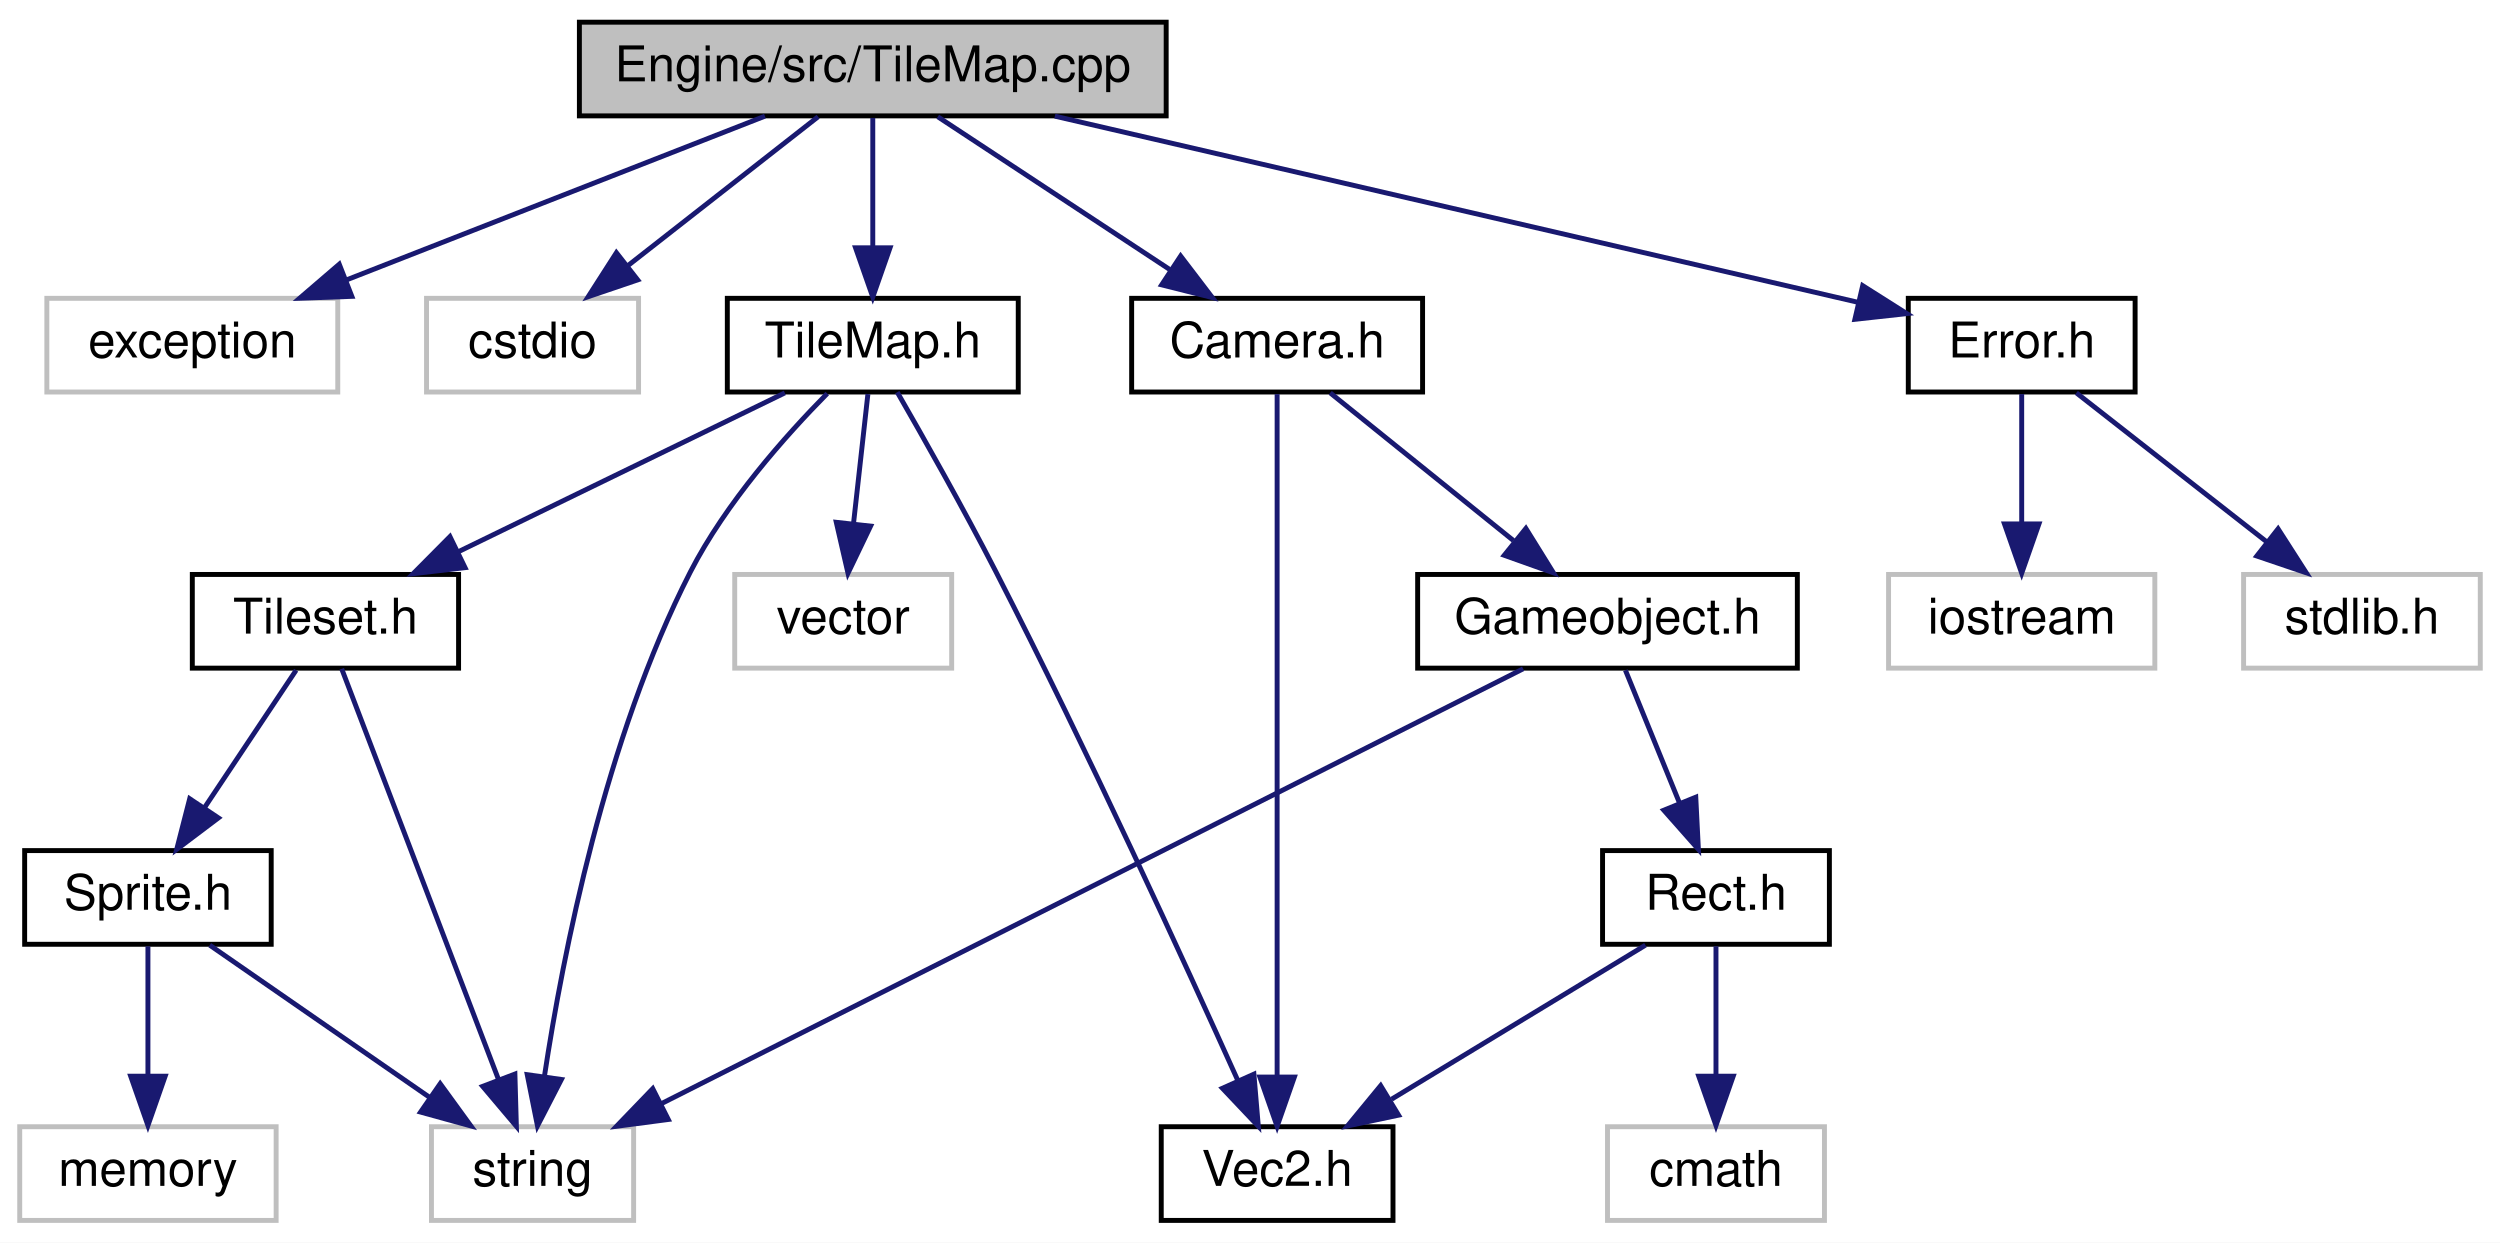
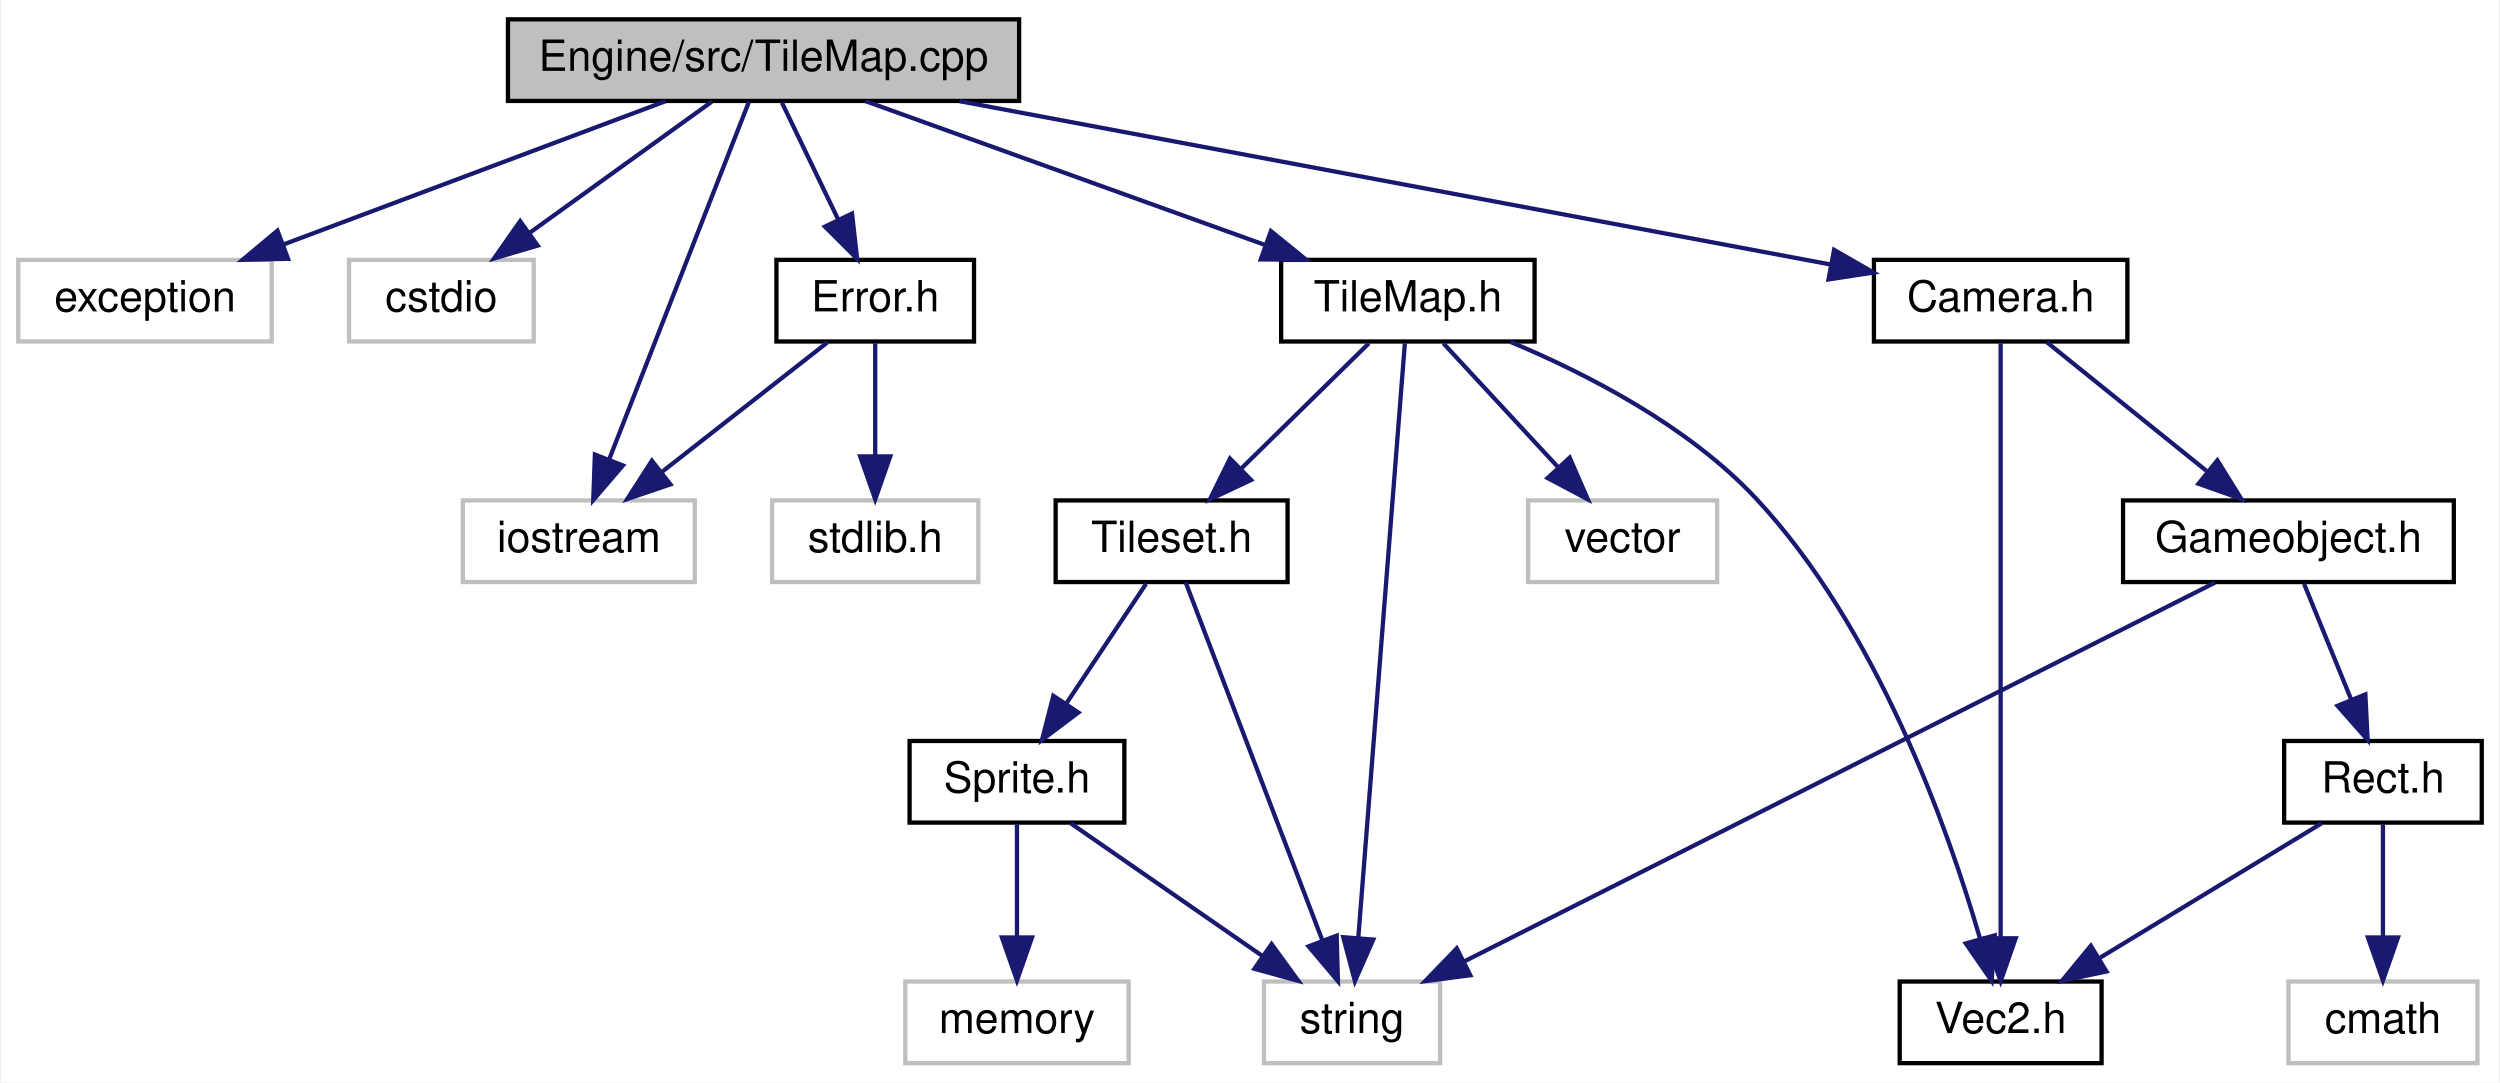
- <svg xmlns="http://www.w3.org/2000/svg" xmlns:xlink="http://www.w3.org/1999/xlink" width="507pt" height="252pt" viewBox="0.00 0.00 507.00 252.00">
+ <svg xmlns="http://www.w3.org/2000/svg" xmlns:xlink="http://www.w3.org/1999/xlink" width="582pt" height="252pt" viewBox="0.00 0.00 581.50 252.00">
  <g id="graph0" class="graph" transform="scale(1 1) rotate(0) translate(4 248)">
-     <polygon fill="white" stroke="none" points="-4,4 -4,-248 503,-248 503,4 -4,4" />
+     <polygon fill="white" stroke="none" points="-4,4 -4,-248 577.5,-248 577.5,4 -4,4" />
    <g id="node1" class="node">
-       <polygon fill="#bfbfbf" stroke="black" points="113.5,-224.5 113.5,-243.5 232.5,-243.5 232.5,-224.5 113.5,-224.5" />
-       <text text-anchor="middle" x="173" y="-231.5" font-family="Helvetica,sans-Serif" font-size="10.00">Engine/src/TileMap.cpp</text>
+       <polygon fill="#bfbfbf" stroke="black" points="114,-224.5 114,-243.5 233,-243.5 233,-224.5 114,-224.5" />
+       <text text-anchor="middle" x="173.5" y="-231.5" font-family="Helvetica,sans-Serif" font-size="10.00">Engine/src/TileMap.cpp</text>
    </g>
    <g id="node2" class="node">
-       <polygon fill="white" stroke="#bfbfbf" points="5.5,-168.5 5.5,-187.5 64.5,-187.5 64.5,-168.5 5.5,-168.5" />
-       <text text-anchor="middle" x="35" y="-175.5" font-family="Helvetica,sans-Serif" font-size="10.00">exception</text>
+       <polygon fill="white" stroke="#bfbfbf" points="0,-168.5 0,-187.5 59,-187.5 59,-168.5 0,-168.5" />
+       <text text-anchor="middle" x="29.5" y="-175.5" font-family="Helvetica,sans-Serif" font-size="10.00">exception</text>
    </g>
    <g id="edge1" class="edge">
-       <path fill="none" stroke="midnightblue" d="M151.133,-224.444C128.221,-215.478 92.025,-201.314 66.133,-191.183" />
-       <polygon fill="midnightblue" stroke="midnightblue" points="67.352,-187.901 56.764,-187.516 64.801,-194.42 67.352,-187.901" />
+       <path fill="none" stroke="midnightblue" d="M150.683,-224.444C126.668,-215.438 88.671,-201.189 61.631,-191.049" />
+       <polygon fill="midnightblue" stroke="midnightblue" points="62.803,-187.751 52.211,-187.516 60.345,-194.305 62.803,-187.751" />
    </g>
    <g id="node3" class="node">
-       <polygon fill="white" stroke="#bfbfbf" points="82.5,-168.5 82.5,-187.5 125.5,-187.5 125.5,-168.5 82.5,-168.5" />
-       <text text-anchor="middle" x="104" y="-175.5" font-family="Helvetica,sans-Serif" font-size="10.00">cstdio</text>
+       <polygon fill="white" stroke="#bfbfbf" points="77,-168.5 77,-187.5 120,-187.5 120,-168.5 77,-168.5" />
+       <text text-anchor="middle" x="98.5" y="-175.5" font-family="Helvetica,sans-Serif" font-size="10.00">cstdio</text>
    </g>
    <g id="edge2" class="edge">
-       <path fill="none" stroke="midnightblue" d="M161.914,-224.324C151.514,-216.185 135.739,-203.839 123.278,-194.087" />
-       <polygon fill="midnightblue" stroke="midnightblue" points="125.32,-191.241 115.288,-187.834 121.006,-196.753 125.32,-191.241" />
+       <path fill="none" stroke="midnightblue" d="M161.45,-224.324C150.037,-216.107 132.669,-203.602 119.065,-193.807" />
+       <polygon fill="midnightblue" stroke="midnightblue" points="120.93,-190.837 110.769,-187.834 116.84,-196.517 120.93,-190.837" />
    </g>
    <g id="node4" class="node">
-       <g id="a_node4">
+       <polygon fill="white" stroke="#bfbfbf" points="103.5,-112.5 103.5,-131.5 157.5,-131.5 157.5,-112.5 103.5,-112.5" />
+       <text text-anchor="middle" x="130.5" y="-119.5" font-family="Helvetica,sans-Serif" font-size="10.00">iostream</text>
+     </g>
+     <g id="edge3" class="edge">
+       <path fill="none" stroke="midnightblue" d="M170.126,-224.368C163.124,-206.456 146.888,-164.923 137.516,-140.948" />
+       <polygon fill="midnightblue" stroke="midnightblue" points="140.759,-139.631 133.858,-131.591 134.24,-142.179 140.759,-139.631" />
+     </g>
+     <g id="node5" class="node">
+       <g id="a_node5">
        <a xlink:href="TileMap_8h.html" target="_top" xlink:title="TileMap.h">
-           <polygon fill="white" stroke="black" points="143.5,-168.5 143.5,-187.5 202.5,-187.5 202.5,-168.5 143.5,-168.5" />
-           <text text-anchor="middle" x="173" y="-175.5" font-family="Helvetica,sans-Serif" font-size="10.00">TileMap.h</text>
+           <polygon fill="white" stroke="black" points="294,-168.5 294,-187.5 353,-187.5 353,-168.5 294,-168.5" />
+           <text text-anchor="middle" x="323.5" y="-175.5" font-family="Helvetica,sans-Serif" font-size="10.00">TileMap.h</text>
        </a>
      </g>
    </g>
-     <g id="edge3" class="edge">
-       <path fill="none" stroke="midnightblue" d="M173,-224.083C173,-217.006 173,-206.861 173,-197.986" />
-       <polygon fill="midnightblue" stroke="midnightblue" points="176.5,-197.751 173,-187.751 169.5,-197.751 176.5,-197.751" />
+     <g id="edge4" class="edge">
+       <path fill="none" stroke="midnightblue" d="M197.268,-224.444C222.393,-215.399 262.211,-201.064 290.4,-190.916" />
+       <polygon fill="midnightblue" stroke="midnightblue" points="291.62,-194.197 299.843,-187.516 289.249,-187.611 291.62,-194.197" />
+     </g>
+     <g id="node12" class="node">
+       <g id="a_node12">
+         <a xlink:href="Error_8h.html" target="_top" xlink:title="Error.h">
+           <polygon fill="white" stroke="black" points="176.5,-168.5 176.5,-187.5 222.5,-187.5 222.5,-168.5 176.5,-168.5" />
+           <text text-anchor="middle" x="199.5" y="-175.5" font-family="Helvetica,sans-Serif" font-size="10.00">Error.h</text>
+         </a>
+       </g>
+     </g>
+     <g id="edge13" class="edge">
+       <path fill="none" stroke="midnightblue" d="M177.793,-224.083C181.352,-216.691 186.522,-205.953 190.924,-196.811" />
+       <polygon fill="midnightblue" stroke="midnightblue" points="194.102,-198.279 195.287,-187.751 187.795,-195.243 194.102,-198.279" />
+     </g>
+     <g id="node14" class="node">
+       <g id="a_node14">
+         <a xlink:href="Camera_8h.html" target="_top" xlink:title="Camera.h">
+           <polygon fill="white" stroke="black" points="432,-168.5 432,-187.5 491,-187.5 491,-168.5 432,-168.5" />
+           <text text-anchor="middle" x="461.5" y="-175.5" font-family="Helvetica,sans-Serif" font-size="10.00">Camera.h</text>
+         </a>
+       </g>
+     </g>
+     <g id="edge16" class="edge">
+       <path fill="none" stroke="midnightblue" d="M219.134,-224.444C275.044,-213.96 368.85,-196.372 421.87,-186.431" />
+       <polygon fill="midnightblue" stroke="midnightblue" points="422.723,-189.832 431.907,-184.549 421.433,-182.952 422.723,-189.832" />
+     </g>
+     <g id="node6" class="node">
+       <polygon fill="white" stroke="#bfbfbf" points="290,-0.5 290,-19.5 331,-19.5 331,-0.5 290,-0.5" />
+       <text text-anchor="middle" x="310.5" y="-7.5" font-family="Helvetica,sans-Serif" font-size="10.00">string</text>
+     </g>
+     <g id="edge5" class="edge">
+       <path fill="none" stroke="midnightblue" d="M322.801,-168.075C320.755,-141.945 314.745,-65.211 311.955,-29.577" />
+       <polygon fill="midnightblue" stroke="midnightblue" points="315.441,-29.264 311.171,-19.568 308.463,-29.811 315.441,-29.264" />
+     </g>
+     <g id="node7" class="node">
+       <polygon fill="white" stroke="#bfbfbf" points="351.5,-112.5 351.5,-131.5 395.5,-131.5 395.5,-112.5 351.5,-112.5" />
+       <text text-anchor="middle" x="373.5" y="-119.5" font-family="Helvetica,sans-Serif" font-size="10.00">vector</text>
+     </g>
+     <g id="edge6" class="edge">
+       <path fill="none" stroke="midnightblue" d="M331.756,-168.083C338.965,-160.298 349.61,-148.801 358.346,-139.367" />
+       <polygon fill="midnightblue" stroke="midnightblue" points="361.171,-141.467 365.397,-131.751 356.035,-136.711 361.171,-141.467" />
+     </g>
+     <g id="node8" class="node">
+       <g id="a_node8">
+         <a xlink:href="Tileset_8h.html" target="_top" xlink:title="Tileset.h">
+           <polygon fill="white" stroke="black" points="241.5,-112.5 241.5,-131.5 295.5,-131.5 295.5,-112.5 241.5,-112.5" />
+           <text text-anchor="middle" x="268.5" y="-119.5" font-family="Helvetica,sans-Serif" font-size="10.00">Tileset.h</text>
+         </a>
+       </g>
+     </g>
+     <g id="edge7" class="edge">
+       <path fill="none" stroke="midnightblue" d="M314.418,-168.083C306.329,-160.141 294.305,-148.335 284.59,-138.797" />
+       <polygon fill="midnightblue" stroke="midnightblue" points="287.001,-136.26 277.413,-131.751 282.097,-141.254 287.001,-136.26" />
    </g>
    <g id="node11" class="node">
      <g id="a_node11">
-         <a xlink:href="Error_8h.html" target="_top" xlink:title="Error.h">
-           <polygon fill="white" stroke="black" points="383,-168.5 383,-187.5 429,-187.5 429,-168.5 383,-168.5" />
-           <text text-anchor="middle" x="406" y="-175.5" font-family="Helvetica,sans-Serif" font-size="10.00">Error.h</text>
+         <a xlink:href="Vec2_8h.html" target="_top" xlink:title="Vec2.h">
+           <polygon fill="white" stroke="black" points="438,-0.5 438,-19.5 485,-19.5 485,-0.5 438,-0.5" />
+           <text text-anchor="middle" x="461.5" y="-7.5" font-family="Helvetica,sans-Serif" font-size="10.00">Vec2.h</text>
        </a>
      </g>
    </g>
    <g id="edge12" class="edge">
-       <path fill="none" stroke="midnightblue" d="M209.92,-224.444C254.73,-214.058 329.629,-196.7 372.727,-186.711" />
-       <polygon fill="midnightblue" stroke="midnightblue" points="373.753,-190.066 382.705,-184.399 372.173,-183.247 373.753,-190.066" />
+       <path fill="none" stroke="midnightblue" d="M347.36,-168.412C365.025,-161.042 388.676,-148.919 404.5,-132 432.687,-101.863 449.207,-55.261 456.676,-29.575" />
+       <polygon fill="midnightblue" stroke="midnightblue" points="460.124,-30.237 459.405,-19.667 453.375,-28.378 460.124,-30.237" />
    </g>
-     <g id="node14" class="node">
-       <g id="a_node14">
-         <a xlink:href="Camera_8h.html" target="_top" xlink:title="Camera.h">
-           <polygon fill="white" stroke="black" points="225.5,-168.5 225.5,-187.5 284.5,-187.5 284.5,-168.5 225.5,-168.5" />
-           <text text-anchor="middle" x="255" y="-175.5" font-family="Helvetica,sans-Serif" font-size="10.00">Camera.h</text>
+     <g id="edge8" class="edge">
+       <path fill="none" stroke="midnightblue" d="M271.796,-112.368C278.635,-94.456 294.493,-52.923 303.647,-28.948" />
+       <polygon fill="midnightblue" stroke="midnightblue" points="306.922,-30.182 307.22,-19.591 300.383,-27.685 306.922,-30.182" />
+     </g>
+     <g id="node9" class="node">
+       <g id="a_node9">
+         <a xlink:href="Sprite_8h.html" target="_top" xlink:title="Sprite.h">
+           <polygon fill="white" stroke="black" points="207.5,-56.5 207.5,-75.5 257.5,-75.5 257.5,-56.5 207.5,-56.5" />
+           <text text-anchor="middle" x="232.5" y="-63.5" font-family="Helvetica,sans-Serif" font-size="10.00">Sprite.h</text>
        </a>
      </g>
    </g>
-     <g id="edge15" class="edge">
-       <path fill="none" stroke="midnightblue" d="M186.175,-224.324C198.847,-215.979 218.233,-203.212 233.206,-193.352" />
-       <polygon fill="midnightblue" stroke="midnightblue" points="235.431,-196.078 241.858,-187.655 231.581,-190.231 235.431,-196.078" />
+     <g id="edge9" class="edge">
+       <path fill="none" stroke="midnightblue" d="M262.555,-112.083C257.523,-104.534 250.163,-93.495 243.987,-84.23" />
+       <polygon fill="midnightblue" stroke="midnightblue" points="246.793,-82.13 238.334,-75.751 240.969,-86.013 246.793,-82.13" />
    </g>
-     <g id="node5" class="node">
-       <polygon fill="white" stroke="#bfbfbf" points="83.5,-0.5 83.5,-19.5 124.5,-19.5 124.5,-0.5 83.5,-0.5" />
-       <text text-anchor="middle" x="104" y="-7.5" font-family="Helvetica,sans-Serif" font-size="10.00">string</text>
-     </g>
-     <g id="edge4" class="edge">
-       <path fill="none" stroke="midnightblue" d="M163.766,-168.194C155.359,-159.682 143.193,-146.043 136,-132 118.726,-98.274 110.137,-54.35 106.417,-29.771" />
-       <polygon fill="midnightblue" stroke="midnightblue" points="109.854,-29.083 105,-19.666 102.922,-30.055 109.854,-29.083" />
-     </g>
-     <g id="node6" class="node">
-       <polygon fill="white" stroke="#bfbfbf" points="145,-112.5 145,-131.5 189,-131.5 189,-112.5 145,-112.5" />
-       <text text-anchor="middle" x="167" y="-119.5" font-family="Helvetica,sans-Serif" font-size="10.00">vector</text>
-     </g>
-     <g id="edge5" class="edge">
-       <path fill="none" stroke="midnightblue" d="M172.009,-168.083C171.214,-160.927 170.071,-150.635 169.077,-141.691" />
-       <polygon fill="midnightblue" stroke="midnightblue" points="172.555,-141.303 167.972,-131.751 165.598,-142.076 172.555,-141.303" />
-     </g>
-     <g id="node7" class="node">
-       <g id="a_node7">
-         <a xlink:href="Tileset_8h.html" target="_top" xlink:title="Tileset.h">
-           <polygon fill="white" stroke="black" points="35,-112.5 35,-131.5 89,-131.5 89,-112.5 35,-112.5" />
-           <text text-anchor="middle" x="62" y="-119.5" font-family="Helvetica,sans-Serif" font-size="10.00">Tileset.h</text>
-         </a>
-       </g>
-     </g>
-     <g id="edge6" class="edge">
-       <path fill="none" stroke="midnightblue" d="M155.166,-168.324C137.284,-159.625 109.525,-146.12 88.954,-136.113" />
-       <polygon fill="midnightblue" stroke="midnightblue" points="90.313,-132.882 79.79,-131.655 87.251,-139.177 90.313,-132.882" />
+     <g id="edge10" class="edge">
+       <path fill="none" stroke="midnightblue" d="M245.032,-56.324C257.086,-47.979 275.527,-35.212 289.769,-25.352" />
+       <polygon fill="midnightblue" stroke="midnightblue" points="291.769,-28.224 297.999,-19.654 287.785,-22.469 291.769,-28.224" />
    </g>
    <g id="node10" class="node">
-       <g id="a_node10">
-         <a xlink:href="Vec2_8h.html" target="_top" xlink:title="Vec2.h">
-           <polygon fill="white" stroke="black" points="231.5,-0.5 231.5,-19.5 278.5,-19.5 278.5,-0.5 231.5,-0.5" />
-           <text text-anchor="middle" x="255" y="-7.5" font-family="Helvetica,sans-Serif" font-size="10.00">Vec2.h</text>
-         </a>
-       </g>
+       <polygon fill="white" stroke="#bfbfbf" points="206.5,-0.5 206.5,-19.5 258.5,-19.5 258.5,-0.5 206.5,-0.5" />
+       <text text-anchor="middle" x="232.5" y="-7.5" font-family="Helvetica,sans-Serif" font-size="10.00">memory</text>
    </g>
    <g id="edge11" class="edge">
-       <path fill="none" stroke="midnightblue" d="M177.965,-168.465C183.139,-159.482 191.396,-144.884 198,-132 216.546,-95.819 236.387,-52.528 247.076,-28.778" />
-       <polygon fill="midnightblue" stroke="midnightblue" points="250.291,-30.161 251.186,-19.604 243.903,-27.299 250.291,-30.161" />
+       <path fill="none" stroke="midnightblue" d="M232.5,-56.083C232.5,-49.006 232.5,-38.861 232.5,-29.986" />
+       <polygon fill="midnightblue" stroke="midnightblue" points="236,-29.751 232.5,-19.751 229,-29.751 236,-29.751" />
    </g>
-     <g id="edge7" class="edge">
-       <path fill="none" stroke="midnightblue" d="M65.296,-112.368C72.135,-94.456 87.993,-52.923 97.147,-28.948" />
-       <polygon fill="midnightblue" stroke="midnightblue" points="100.422,-30.182 100.72,-19.591 93.883,-27.685 100.422,-30.182" />
-     </g>
-     <g id="node8" class="node">
-       <g id="a_node8">
-         <a xlink:href="Sprite_8h.html" target="_top" xlink:title="Sprite.h">
-           <polygon fill="white" stroke="black" points="1,-56.5 1,-75.5 51,-75.5 51,-56.5 1,-56.5" />
-           <text text-anchor="middle" x="26" y="-63.5" font-family="Helvetica,sans-Serif" font-size="10.00">Sprite.h</text>
-         </a>
-       </g>
-     </g>
-     <g id="edge8" class="edge">
-       <path fill="none" stroke="midnightblue" d="M56.055,-112.083C51.023,-104.534 43.663,-93.495 37.486,-84.23" />
-       <polygon fill="midnightblue" stroke="midnightblue" points="40.293,-82.13 31.834,-75.751 34.469,-86.013 40.293,-82.13" />
-     </g>
-     <g id="edge9" class="edge">
-       <path fill="none" stroke="midnightblue" d="M38.532,-56.324C50.586,-47.979 69.027,-35.212 83.269,-25.352" />
-       <polygon fill="midnightblue" stroke="midnightblue" points="85.269,-28.224 91.499,-19.654 81.285,-22.469 85.269,-28.224" />
-     </g>
-     <g id="node9" class="node">
-       <polygon fill="white" stroke="#bfbfbf" points="0,-0.5 0,-19.5 52,-19.5 52,-0.5 0,-0.5" />
-       <text text-anchor="middle" x="26" y="-7.5" font-family="Helvetica,sans-Serif" font-size="10.00">memory</text>
-     </g>
-     <g id="edge10" class="edge">
-       <path fill="none" stroke="midnightblue" d="M26,-56.083C26,-49.006 26,-38.861 26,-29.986" />
-       <polygon fill="midnightblue" stroke="midnightblue" points="29.5,-29.751 26,-19.751 22.5,-29.751 29.5,-29.751" />
-     </g>
-     <g id="node12" class="node">
-       <polygon fill="white" stroke="#bfbfbf" points="379,-112.5 379,-131.5 433,-131.5 433,-112.5 379,-112.5" />
-       <text text-anchor="middle" x="406" y="-119.5" font-family="Helvetica,sans-Serif" font-size="10.00">iostream</text>
-     </g>
-     <g id="edge13" class="edge">
-       <path fill="none" stroke="midnightblue" d="M406,-168.083C406,-161.006 406,-150.861 406,-141.986" />
-       <polygon fill="midnightblue" stroke="midnightblue" points="409.5,-141.751 406,-131.751 402.5,-141.751 409.5,-141.751" />
+     <g id="edge14" class="edge">
+       <path fill="none" stroke="midnightblue" d="M188.414,-168.324C178.014,-160.185 162.239,-147.839 149.778,-138.087" />
+       <polygon fill="midnightblue" stroke="midnightblue" points="151.82,-135.241 141.788,-131.834 147.506,-140.753 151.82,-135.241" />
    </g>
    <g id="node13" class="node">
-       <polygon fill="white" stroke="#bfbfbf" points="451,-112.5 451,-131.5 499,-131.5 499,-112.5 451,-112.5" />
-       <text text-anchor="middle" x="475" y="-119.5" font-family="Helvetica,sans-Serif" font-size="10.00">stdlib.h</text>
+       <polygon fill="white" stroke="#bfbfbf" points="175.5,-112.5 175.5,-131.5 223.5,-131.5 223.5,-112.5 175.5,-112.5" />
+       <text text-anchor="middle" x="199.5" y="-119.5" font-family="Helvetica,sans-Serif" font-size="10.00">stdlib.h</text>
    </g>
-     <g id="edge14" class="edge">
-       <path fill="none" stroke="midnightblue" d="M417.086,-168.324C427.486,-160.185 443.261,-147.839 455.722,-138.087" />
-       <polygon fill="midnightblue" stroke="midnightblue" points="457.994,-140.753 463.712,-131.834 453.68,-135.241 457.994,-140.753" />
+     <g id="edge15" class="edge">
+       <path fill="none" stroke="midnightblue" d="M199.5,-168.083C199.5,-161.006 199.5,-150.861 199.5,-141.986" />
+       <polygon fill="midnightblue" stroke="midnightblue" points="203,-141.751 199.5,-131.751 196,-141.751 203,-141.751" />
    </g>
-     <g id="edge21" class="edge">
-       <path fill="none" stroke="midnightblue" d="M255,-168.075C255,-141.945 255,-65.211 255,-29.577" />
-       <polygon fill="midnightblue" stroke="midnightblue" points="258.5,-29.568 255,-19.568 251.5,-29.568 258.5,-29.568" />
+     <g id="edge22" class="edge">
+       <path fill="none" stroke="midnightblue" d="M461.5,-168.075C461.5,-141.945 461.5,-65.211 461.5,-29.577" />
+       <polygon fill="midnightblue" stroke="midnightblue" points="465,-29.568 461.5,-19.568 458,-29.568 465,-29.568" />
    </g>
    <g id="node15" class="node">
      <g id="a_node15">
        <a xlink:href="Gameobject_8h.html" target="_top" xlink:title="Gameobject.h">
-           <polygon fill="white" stroke="black" points="283.5,-112.5 283.5,-131.5 360.5,-131.5 360.5,-112.5 283.5,-112.5" />
-           <text text-anchor="middle" x="322" y="-119.5" font-family="Helvetica,sans-Serif" font-size="10.00">Gameobject.h</text>
+           <polygon fill="white" stroke="black" points="490,-112.5 490,-131.5 567,-131.5 567,-112.5 490,-112.5" />
+           <text text-anchor="middle" x="528.5" y="-119.5" font-family="Helvetica,sans-Serif" font-size="10.00">Gameobject.h</text>
        </a>
      </g>
    </g>
-     <g id="edge16" class="edge">
-       <path fill="none" stroke="midnightblue" d="M265.765,-168.324C275.766,-160.263 290.887,-148.077 302.93,-138.369" />
-       <polygon fill="midnightblue" stroke="midnightblue" points="305.45,-140.834 311.039,-131.834 301.057,-135.384 305.45,-140.834" />
+     <g id="edge17" class="edge">
+       <path fill="none" stroke="midnightblue" d="M472.265,-168.324C482.266,-160.263 497.387,-148.077 509.43,-138.369" />
+       <polygon fill="midnightblue" stroke="midnightblue" points="511.95,-140.834 517.539,-131.834 507.557,-135.384 511.95,-140.834" />
    </g>
-     <g id="edge20" class="edge">
-       <path fill="none" stroke="midnightblue" d="M304.894,-112.368C266.928,-93.211 175.416,-47.035 130.194,-24.217" />
-       <polygon fill="midnightblue" stroke="midnightblue" points="131.531,-20.972 121.027,-19.591 128.378,-27.221 131.531,-20.972" />
+     <g id="edge21" class="edge">
+       <path fill="none" stroke="midnightblue" d="M511.394,-112.368C473.428,-93.211 381.916,-47.035 336.694,-24.217" />
+       <polygon fill="midnightblue" stroke="midnightblue" points="338.031,-20.972 327.527,-19.591 334.878,-27.221 338.031,-20.972" />
    </g>
    <g id="node16" class="node">
      <g id="a_node16">
        <a xlink:href="Rect_8h.html" target="_top" xlink:title="Rect.h">
-           <polygon fill="white" stroke="black" points="321,-56.5 321,-75.5 367,-75.5 367,-56.5 321,-56.5" />
-           <text text-anchor="middle" x="344" y="-63.5" font-family="Helvetica,sans-Serif" font-size="10.00">Rect.h</text>
+           <polygon fill="white" stroke="black" points="527.5,-56.5 527.5,-75.5 573.5,-75.5 573.5,-56.5 527.5,-56.5" />
+           <text text-anchor="middle" x="550.5" y="-63.5" font-family="Helvetica,sans-Serif" font-size="10.00">Rect.h</text>
        </a>
      </g>
    </g>
-     <g id="edge17" class="edge">
-       <path fill="none" stroke="midnightblue" d="M325.633,-112.083C328.612,-104.77 332.926,-94.181 336.625,-85.103" />
-       <polygon fill="midnightblue" stroke="midnightblue" points="339.903,-86.333 340.435,-75.751 333.42,-83.691 339.903,-86.333" />
+     <g id="edge18" class="edge">
+       <path fill="none" stroke="midnightblue" d="M532.133,-112.083C535.112,-104.77 539.426,-94.181 543.125,-85.103" />
+       <polygon fill="midnightblue" stroke="midnightblue" points="546.403,-86.333 546.935,-75.751 539.92,-83.691 546.403,-86.333" />
    </g>
-     <g id="edge18" class="edge">
-       <path fill="none" stroke="midnightblue" d="M329.701,-56.324C315.817,-47.9 294.508,-34.971 278.196,-25.074" />
-       <polygon fill="midnightblue" stroke="midnightblue" points="279.629,-21.849 269.264,-19.654 275.998,-27.834 279.629,-21.849" />
+     <g id="edge19" class="edge">
+       <path fill="none" stroke="midnightblue" d="M536.201,-56.324C522.317,-47.9 501.008,-34.971 484.696,-25.074" />
+       <polygon fill="midnightblue" stroke="midnightblue" points="486.129,-21.849 475.764,-19.654 482.498,-27.834 486.129,-21.849" />
    </g>
    <g id="node17" class="node">
-       <polygon fill="white" stroke="#bfbfbf" points="322,-0.5 322,-19.5 366,-19.5 366,-0.5 322,-0.5" />
-       <text text-anchor="middle" x="344" y="-7.5" font-family="Helvetica,sans-Serif" font-size="10.00">cmath</text>
+       <polygon fill="white" stroke="#bfbfbf" points="528.5,-0.5 528.5,-19.5 572.5,-19.5 572.5,-0.5 528.5,-0.5" />
+       <text text-anchor="middle" x="550.5" y="-7.5" font-family="Helvetica,sans-Serif" font-size="10.00">cmath</text>
    </g>
-     <g id="edge19" class="edge">
-       <path fill="none" stroke="midnightblue" d="M344,-56.083C344,-49.006 344,-38.861 344,-29.986" />
-       <polygon fill="midnightblue" stroke="midnightblue" points="347.5,-29.751 344,-19.751 340.5,-29.751 347.5,-29.751" />
+     <g id="edge20" class="edge">
+       <path fill="none" stroke="midnightblue" d="M550.5,-56.083C550.5,-49.006 550.5,-38.861 550.5,-29.986" />
+       <polygon fill="midnightblue" stroke="midnightblue" points="554,-29.751 550.5,-19.751 547,-29.751 554,-29.751" />
    </g>
  </g>
</svg>
